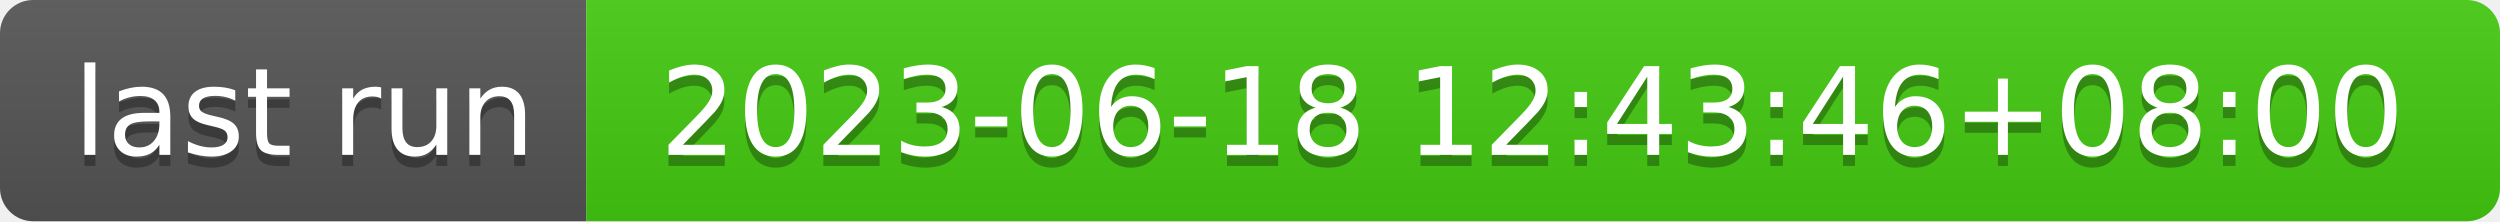
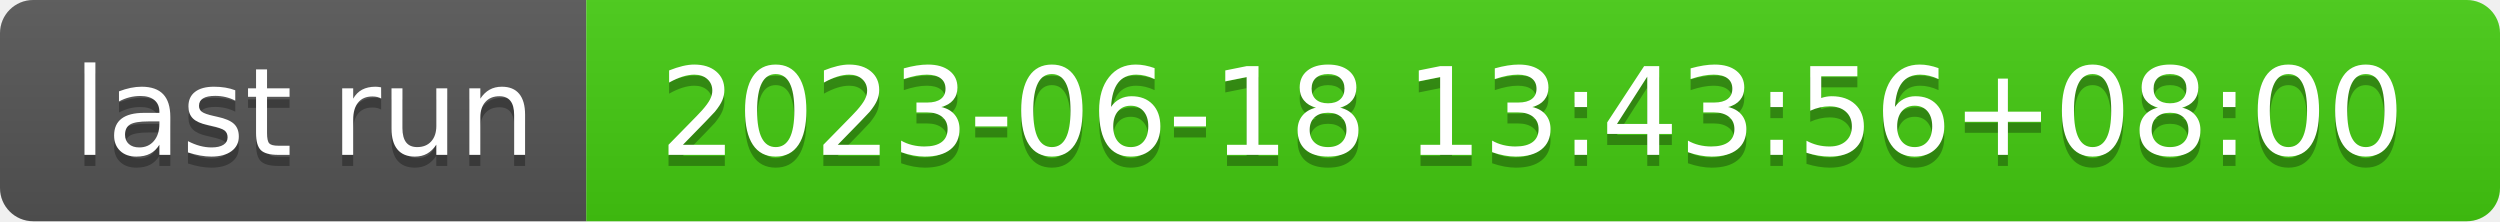
- <svg xmlns="http://www.w3.org/2000/svg" width="226" height="20" role="img" aria-label="last run: 2023-06-18 12:43:46+08:00">
+ <svg xmlns="http://www.w3.org/2000/svg" width="226" height="20" role="img" aria-label="last run: 2023-06-18 13:43:56+08:00">
  <linearGradient id="s" x2="0" y2="100%">
    <stop offset="0" stop-color="#bbb" stop-opacity=".1" />
    <stop offset="1" stop-opacity=".1" />
  </linearGradient>
  <clipPath id="r">
    <rect width="226" height="20" rx="3" fill="#fff" />
  </clipPath>
  <g clip-path="url(#r)">
    <rect width="53" height="20" fill="#555" />
    <rect x="53" width="173" height="20" fill="#4c1" />
    <rect width="226" height="20" fill="url(#s)" />
  </g>
  <g fill="#fff" text-anchor="middle" font-family="Verdana,Geneva,DejaVu Sans,sans-serif" text-rendering="geometricPrecision" font-size="110">
    <text aria-hidden="true" x="275" y="150" fill="#010101" fill-opacity=".3" transform="scale(.1)" textLength="430">last run</text>
    <text x="275" y="140" transform="scale(.1)" fill="#fff" textLength="430">last run</text>
-     <text aria-hidden="true" x="1385" y="150" fill="#010101" fill-opacity=".3" transform="scale(.1)" textLength="1630">2023-06-18 12:43:46+08:00</text>
-     <text x="1385" y="140" transform="scale(.1)" fill="#fff" textLength="1630">2023-06-18 12:43:46+08:00</text>
+     <text aria-hidden="true" x="1385" y="150" fill="#010101" fill-opacity=".3" transform="scale(.1)" textLength="1630">2023-06-18 13:43:56+08:00</text>
+     <text x="1385" y="140" transform="scale(.1)" fill="#fff" textLength="1630">2023-06-18 13:43:56+08:00</text>
  </g>
</svg>
